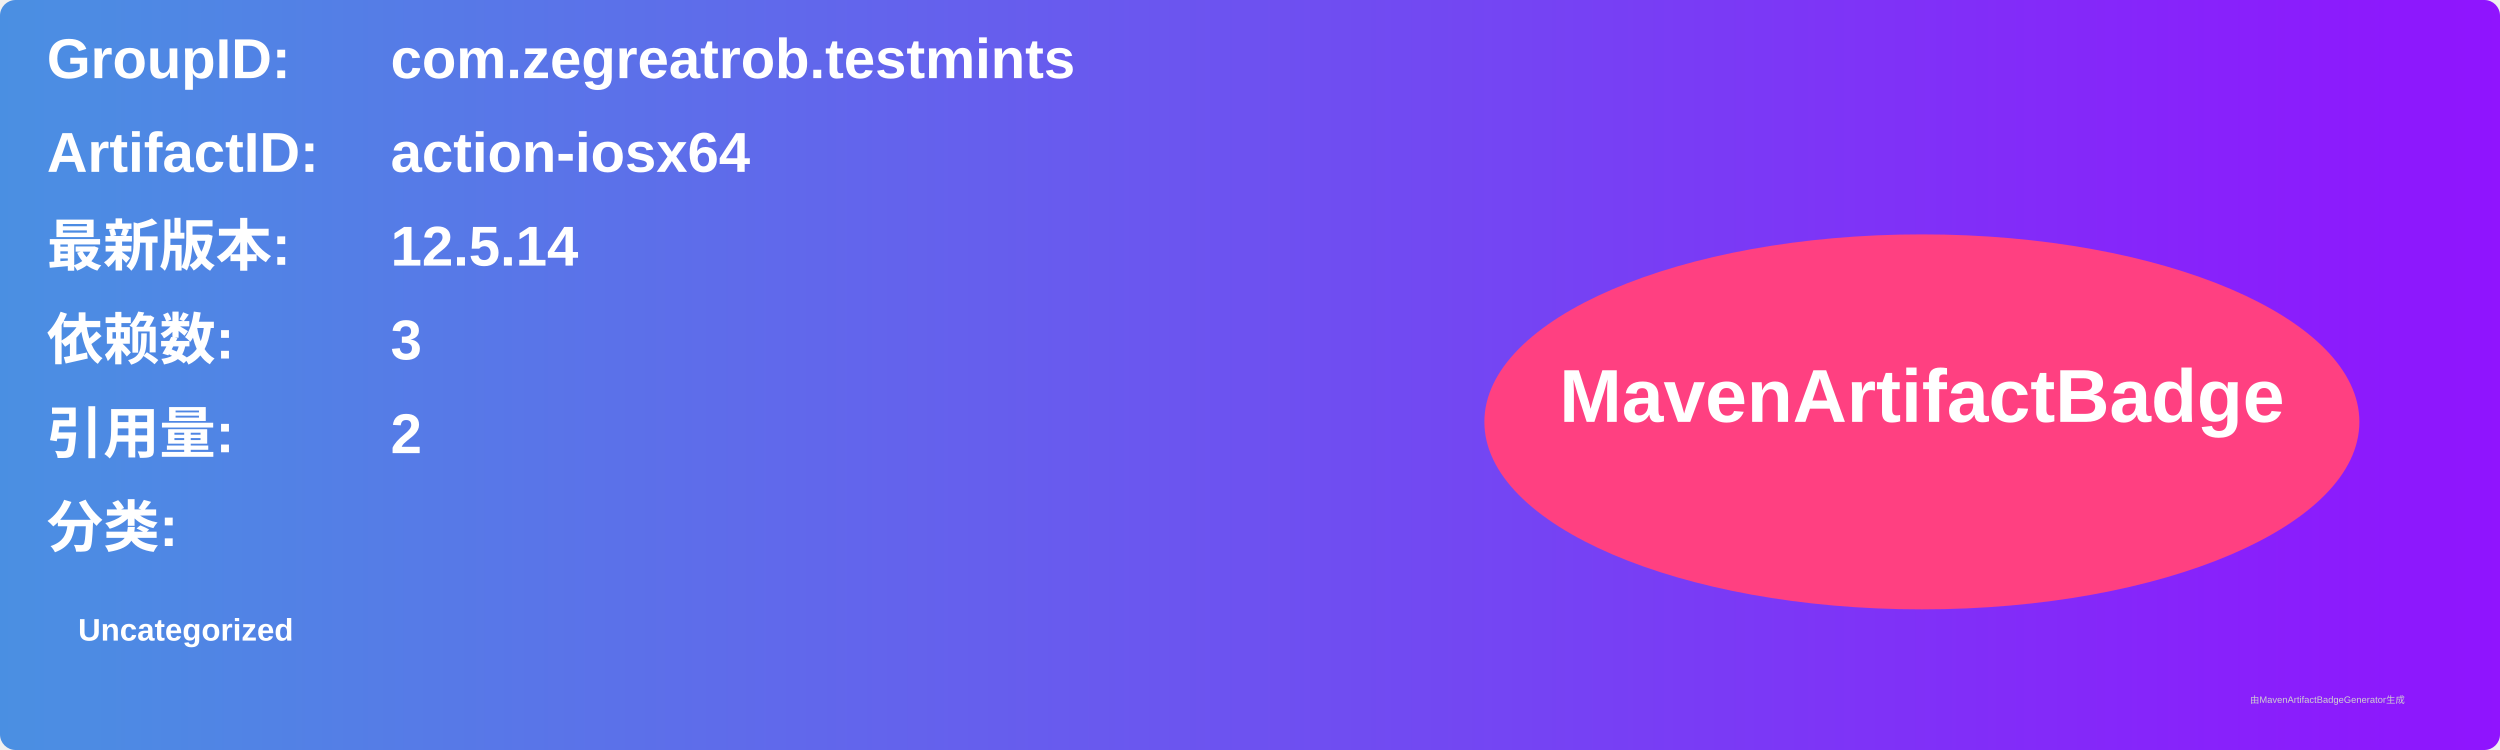
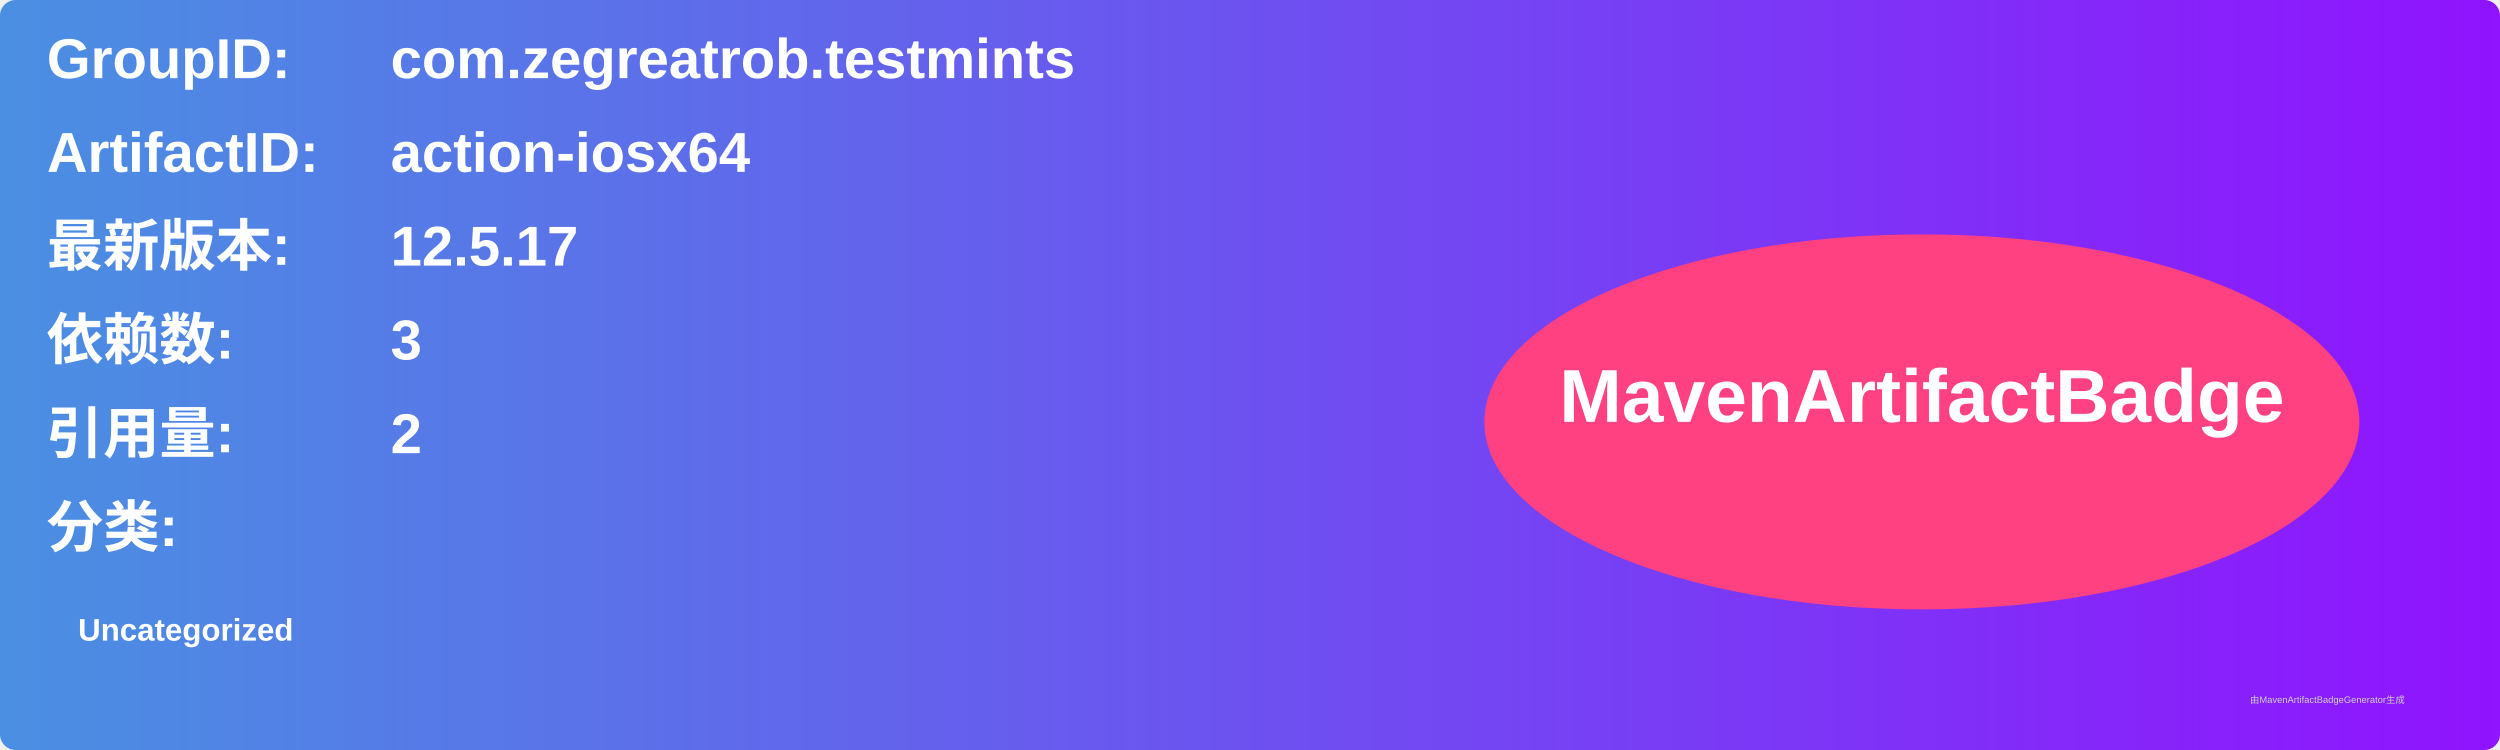
<svg xmlns="http://www.w3.org/2000/svg" width="800" height="240" viewBox="0 0 800 240">
  <linearGradient id="grad" x1="0%" y1="0%" x2="100%" y2="0%">
    <stop offset="0%" stop-color="#4a90e2" />
    <stop offset="100%" stop-color="#9013fe" />
  </linearGradient>
  <rect width="100%" height="100%" rx="5" ry="5" fill="url(#grad)" />
  <g transform="translate(15, 15)">
    <text x="0" y="10" font-family="Arial" font-size="18" fill="white" font-weight="bold" width="260">GroupID:</text>
    <text x="110" y="10" font-family="Arial" font-size="18" fill="white" font-weight="bold" width="460">com.zegreatrob.testmints</text>
    <text x="0" y="40" font-family="Arial" font-size="18" fill="white" font-weight="bold" width="260">ArtifactID:</text>
    <text x="110" y="40" font-family="Arial" font-size="18" fill="white" font-weight="bold" width="460">action-iosx64</text>
    <text x="0" y="70" font-family="Arial" font-size="18" fill="white" font-weight="bold">最新版本:</text>
    <text x="110" y="70" font-family="Arial" font-size="18" fill="white" font-weight="bold">
-       <tspan font-weight="bold">12.5.14</tspan>
+       <tspan font-weight="bold">12.5.17</tspan>
    </text>
    <text x="0" y="100" font-family="Arial" font-size="18" fill="white" font-weight="bold">依赖数: </text>
    <text x="110" y="100" font-family="Arial" font-size="18" fill="white">
      <tspan font-weight="bold">3</tspan>
    </text>
    <text x="0" y="130" font-family="Arial" font-size="18" fill="white" font-weight="bold">引用量: </text>
    <text x="110" y="130" font-family="Arial" font-size="18" fill="white">
      <tspan font-weight="bold">2</tspan>
    </text>
    <text x="0" y="160" font-family="Arial" font-size="18" fill="white" font-weight="bold">分类:</text>
    <text x="10" y="190" font-family="Arial" font-size="10" fill="white">
      <tspan font-weight="bold">Uncategorized</tspan>
    </text>
    <ellipse cx="600" cy="120" rx="140" ry="60" fill="#ff4081" />
    <text x="600" y="120" text-anchor="middle" font-family="Arial" font-size="24" fill="white" font-weight="bold">MavenArtifactBadge</text>
  </g>
  <text x="720" y="225" font-family="Arial" font-size="3" fill="#d0d0d0">由MavenArtifactBadgeGenerator生成</text>
</svg>
